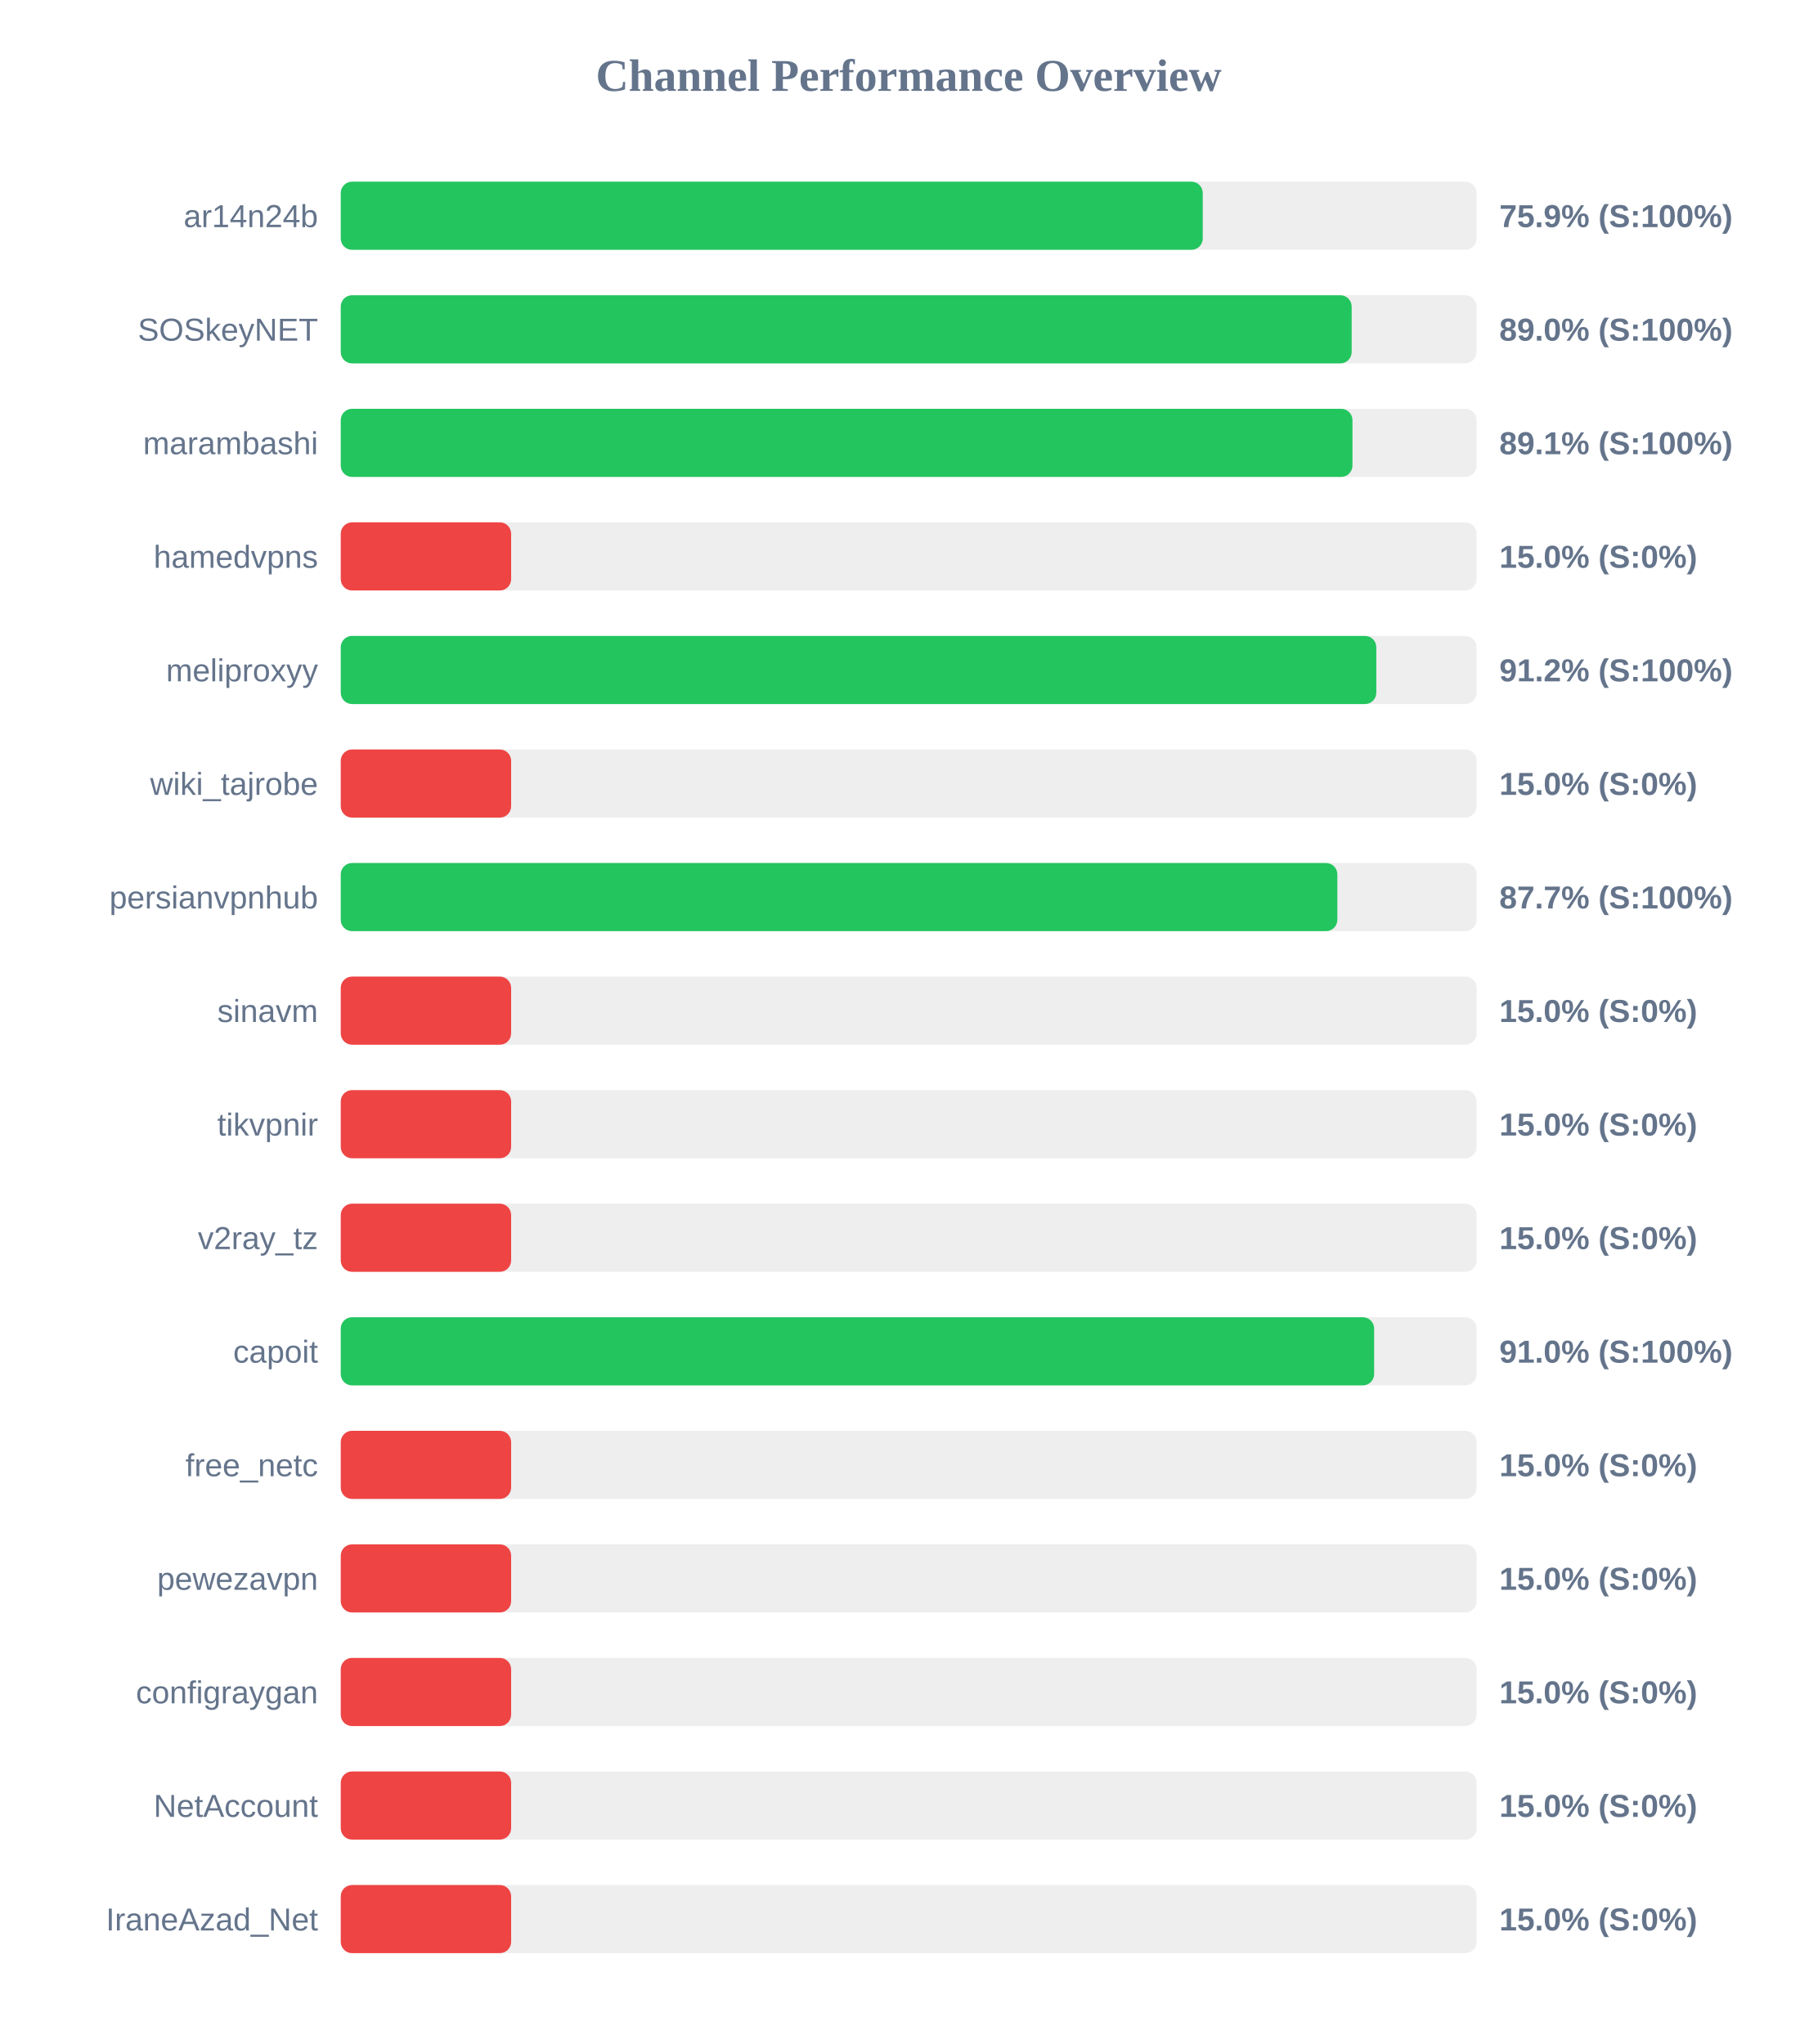
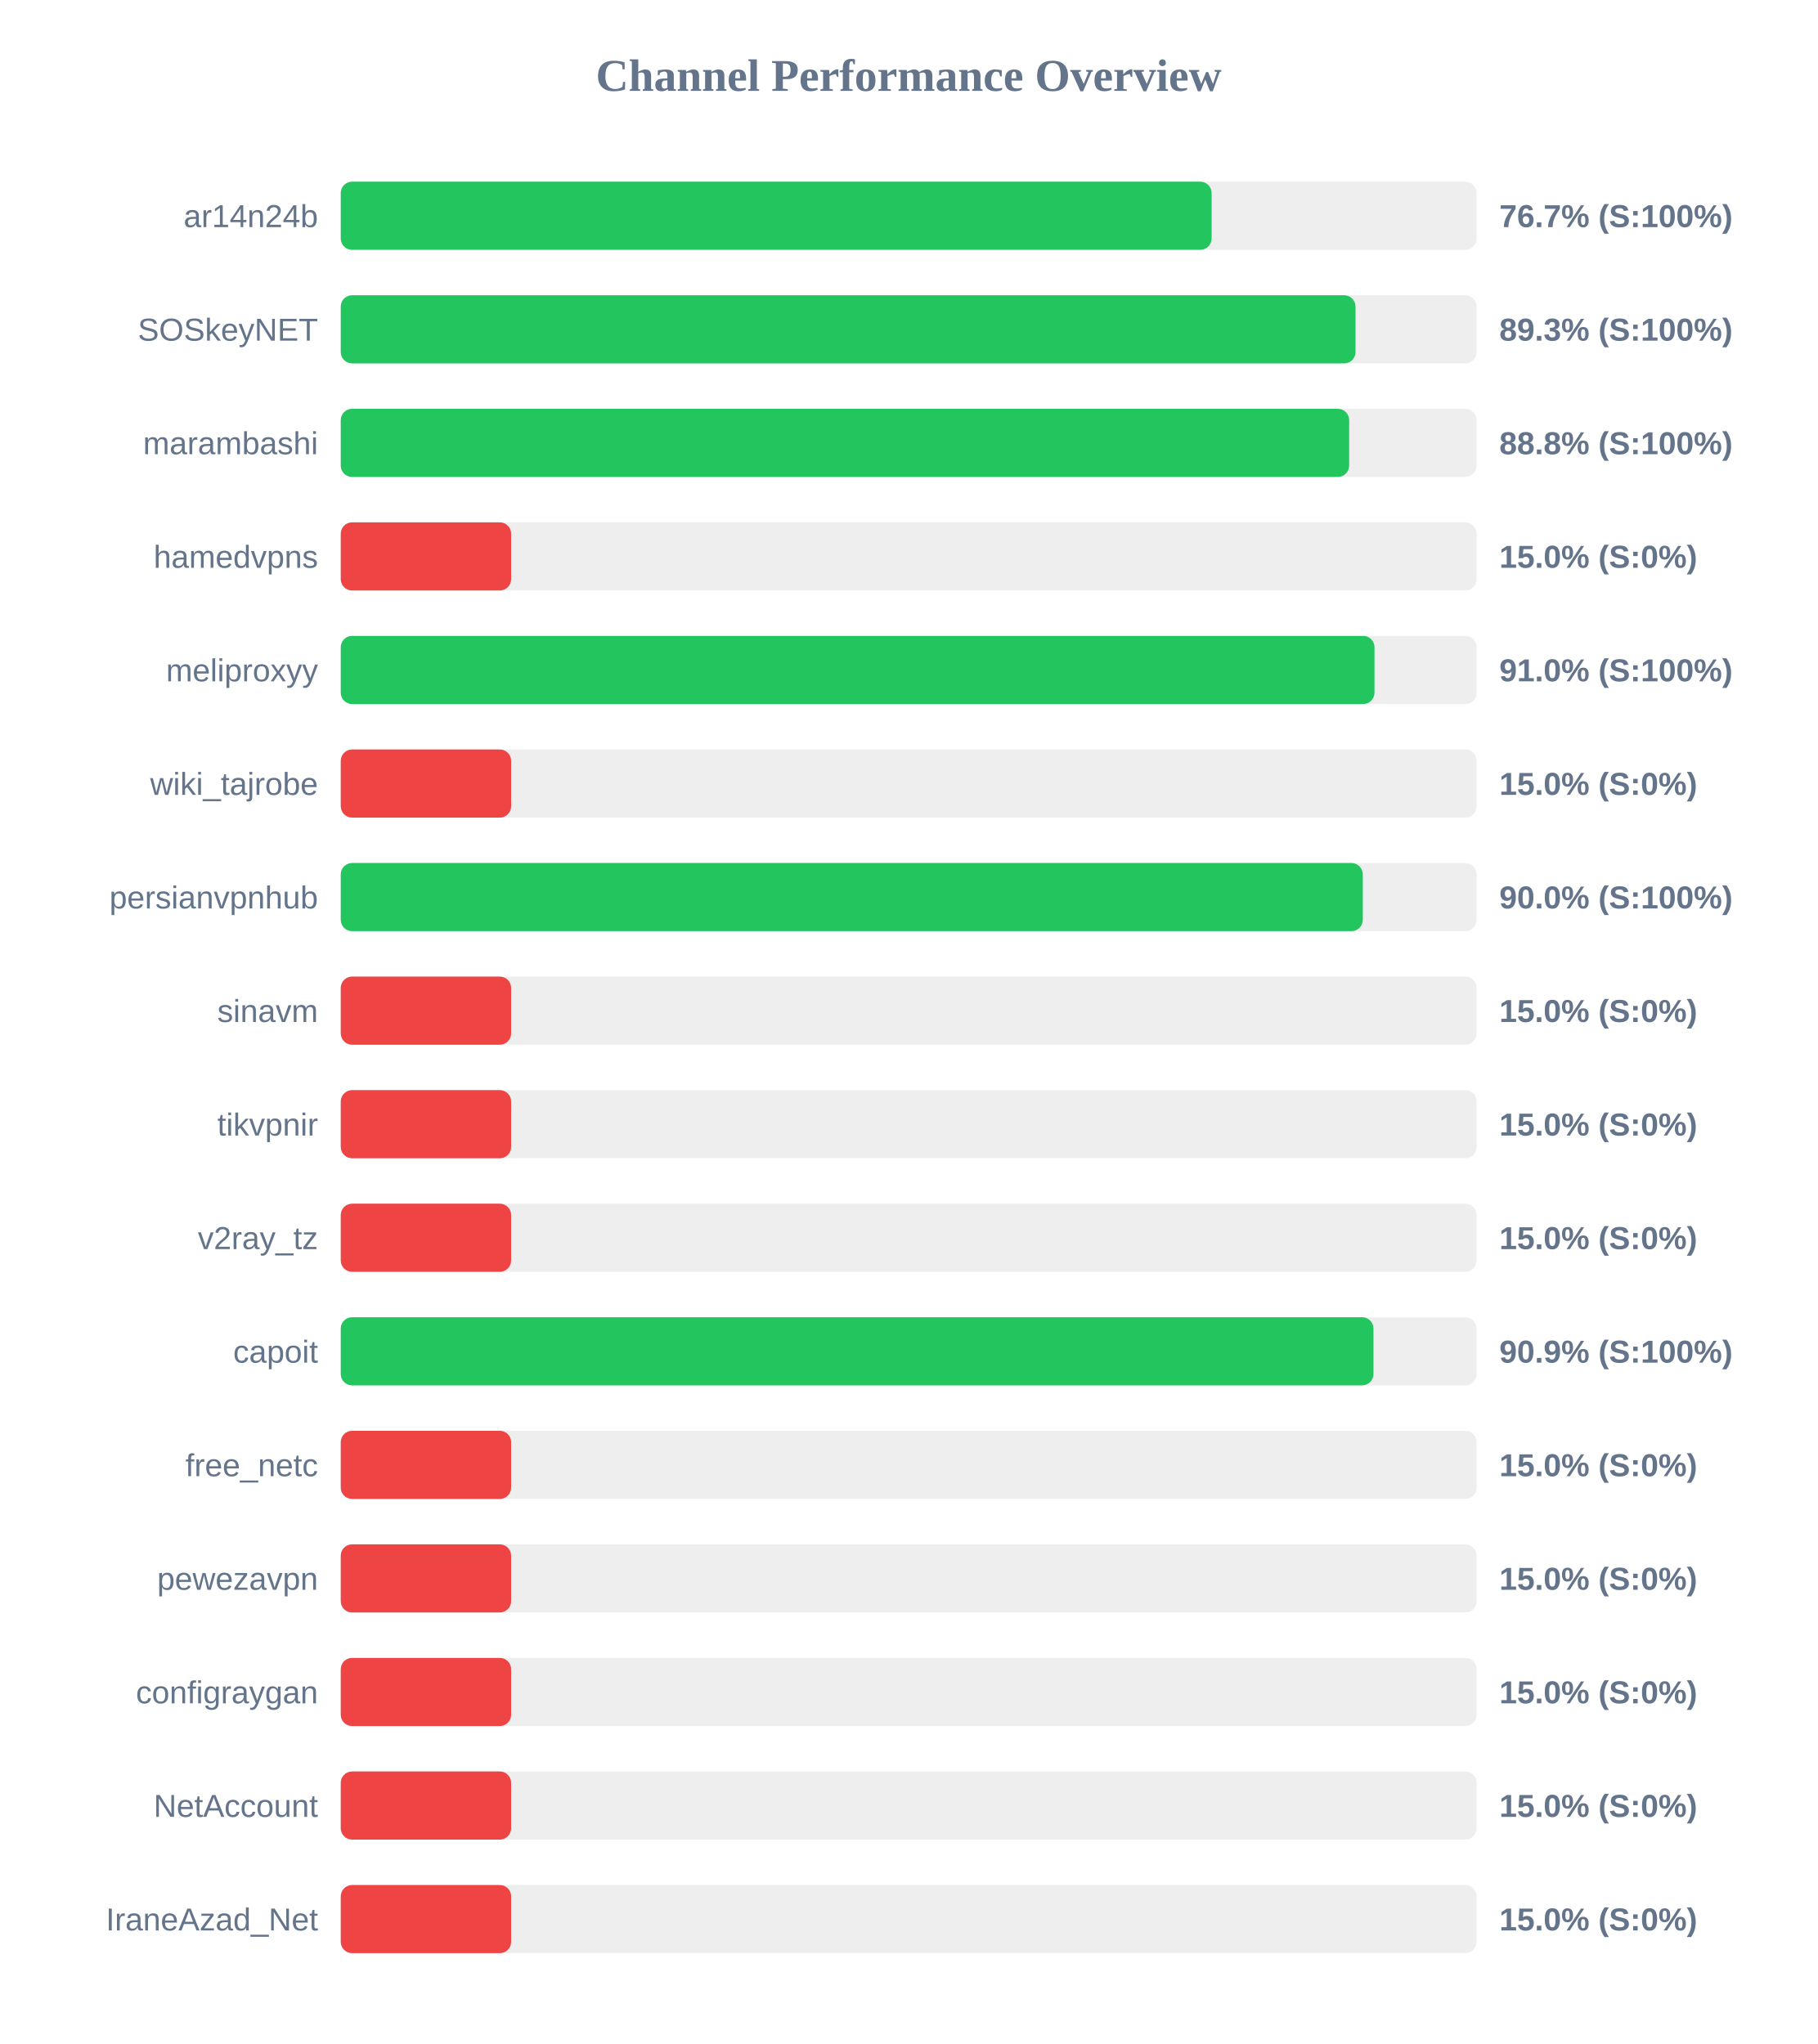
<svg xmlns="http://www.w3.org/2000/svg" width="800" height="900" version="1.1">
  <style>
        .row { font: 14px Arial; fill: #64748b; }
        .score { font: bold 14px Arial; fill: #64748b; }
    </style>
  <text x="400" y="40" text-anchor="middle" font-size="20px" font-weight="bold" fill="#64748b">Channel Performance Overview</text>
  <rect x="150" y="80" width="500" height="30" fill="#eee" rx="5" />
-   <rect x="150" y="80" width="379.45" height="30" fill="#22c55e" rx="5" />
+   <rect x="150" y="80" width="383.35" height="30" fill="#22c55e" rx="5" />
  <text x="140" y="100" text-anchor="end" class="row">ar14n24b</text>
-   <text x="660" y="100" text-anchor="start" class="score">75.9% (S:100%)</text>
+   <text x="660" y="100" text-anchor="start" class="score">76.7% (S:100%)</text>
  <rect x="150" y="130" width="500" height="30" fill="#eee" rx="5" />
-   <rect x="150" y="130" width="445.0" height="30" fill="#22c55e" rx="5" />
+   <rect x="150" y="130" width="446.7" height="30" fill="#22c55e" rx="5" />
  <text x="140" y="150" text-anchor="end" class="row">SOSkeyNET</text>
-   <text x="660" y="150" text-anchor="start" class="score">89.0% (S:100%)</text>
+   <text x="660" y="150" text-anchor="start" class="score">89.3% (S:100%)</text>
  <rect x="150" y="180" width="500" height="30" fill="#eee" rx="5" />
-   <rect x="150" y="180" width="445.35" height="30" fill="#22c55e" rx="5" />
+   <rect x="150" y="180" width="443.9" height="30" fill="#22c55e" rx="5" />
  <text x="140" y="200" text-anchor="end" class="row">marambashi</text>
-   <text x="660" y="200" text-anchor="start" class="score">89.1% (S:100%)</text>
+   <text x="660" y="200" text-anchor="start" class="score">88.8% (S:100%)</text>
  <rect x="150" y="230" width="500" height="30" fill="#eee" rx="5" />
  <rect x="150" y="230" width="75.0" height="30" fill="#ef4444" rx="5" />
  <text x="140" y="250" text-anchor="end" class="row">hamedvpns</text>
  <text x="660" y="250" text-anchor="start" class="score">15.0% (S:0%)</text>
  <rect x="150" y="280" width="500" height="30" fill="#eee" rx="5" />
-   <rect x="150" y="280" width="455.85" height="30" fill="#22c55e" rx="5" />
+   <rect x="150" y="280" width="455.05" height="30" fill="#22c55e" rx="5" />
  <text x="140" y="300" text-anchor="end" class="row">meliproxyy</text>
-   <text x="660" y="300" text-anchor="start" class="score">91.2% (S:100%)</text>
+   <text x="660" y="300" text-anchor="start" class="score">91.0% (S:100%)</text>
  <rect x="150" y="330" width="500" height="30" fill="#eee" rx="5" />
  <rect x="150" y="330" width="75.0" height="30" fill="#ef4444" rx="5" />
  <text x="140" y="350" text-anchor="end" class="row">wiki_tajrobe</text>
  <text x="660" y="350" text-anchor="start" class="score">15.0% (S:0%)</text>
  <rect x="150" y="380" width="500" height="30" fill="#eee" rx="5" />
-   <rect x="150" y="380" width="438.7" height="30" fill="#22c55e" rx="5" />
+   <rect x="150" y="380" width="449.9" height="30" fill="#22c55e" rx="5" />
  <text x="140" y="400" text-anchor="end" class="row">persianvpnhub</text>
-   <text x="660" y="400" text-anchor="start" class="score">87.7% (S:100%)</text>
+   <text x="660" y="400" text-anchor="start" class="score">90.0% (S:100%)</text>
  <rect x="150" y="430" width="500" height="30" fill="#eee" rx="5" />
  <rect x="150" y="430" width="75.0" height="30" fill="#ef4444" rx="5" />
  <text x="140" y="450" text-anchor="end" class="row">sinavm</text>
  <text x="660" y="450" text-anchor="start" class="score">15.0% (S:0%)</text>
  <rect x="150" y="480" width="500" height="30" fill="#eee" rx="5" />
  <rect x="150" y="480" width="75.0" height="30" fill="#ef4444" rx="5" />
  <text x="140" y="500" text-anchor="end" class="row">tikvpnir</text>
  <text x="660" y="500" text-anchor="start" class="score">15.0% (S:0%)</text>
  <rect x="150" y="530" width="500" height="30" fill="#eee" rx="5" />
  <rect x="150" y="530" width="75.0" height="30" fill="#ef4444" rx="5" />
  <text x="140" y="550" text-anchor="end" class="row">v2ray_tz</text>
  <text x="660" y="550" text-anchor="start" class="score">15.0% (S:0%)</text>
  <rect x="150" y="580" width="500" height="30" fill="#eee" rx="5" />
-   <rect x="150" y="580" width="454.9" height="30" fill="#22c55e" rx="5" />
+   <rect x="150" y="580" width="454.6" height="30" fill="#22c55e" rx="5" />
  <text x="140" y="600" text-anchor="end" class="row">capoit</text>
-   <text x="660" y="600" text-anchor="start" class="score">91.0% (S:100%)</text>
+   <text x="660" y="600" text-anchor="start" class="score">90.9% (S:100%)</text>
  <rect x="150" y="630" width="500" height="30" fill="#eee" rx="5" />
  <rect x="150" y="630" width="75.0" height="30" fill="#ef4444" rx="5" />
  <text x="140" y="650" text-anchor="end" class="row">free_netc</text>
  <text x="660" y="650" text-anchor="start" class="score">15.0% (S:0%)</text>
  <rect x="150" y="680" width="500" height="30" fill="#eee" rx="5" />
  <rect x="150" y="680" width="75.0" height="30" fill="#ef4444" rx="5" />
  <text x="140" y="700" text-anchor="end" class="row">pewezavpn</text>
  <text x="660" y="700" text-anchor="start" class="score">15.0% (S:0%)</text>
  <rect x="150" y="730" width="500" height="30" fill="#eee" rx="5" />
  <rect x="150" y="730" width="75.0" height="30" fill="#ef4444" rx="5" />
  <text x="140" y="750" text-anchor="end" class="row">configraygan</text>
  <text x="660" y="750" text-anchor="start" class="score">15.0% (S:0%)</text>
  <rect x="150" y="780" width="500" height="30" fill="#eee" rx="5" />
  <rect x="150" y="780" width="75.0" height="30" fill="#ef4444" rx="5" />
  <text x="140" y="800" text-anchor="end" class="row">NetAccount</text>
  <text x="660" y="800" text-anchor="start" class="score">15.0% (S:0%)</text>
  <rect x="150" y="830" width="500" height="30" fill="#eee" rx="5" />
  <rect x="150" y="830" width="75.0" height="30" fill="#ef4444" rx="5" />
  <text x="140" y="850" text-anchor="end" class="row">IraneAzad_Net</text>
  <text x="660" y="850" text-anchor="start" class="score">15.0% (S:0%)</text>
</svg>
